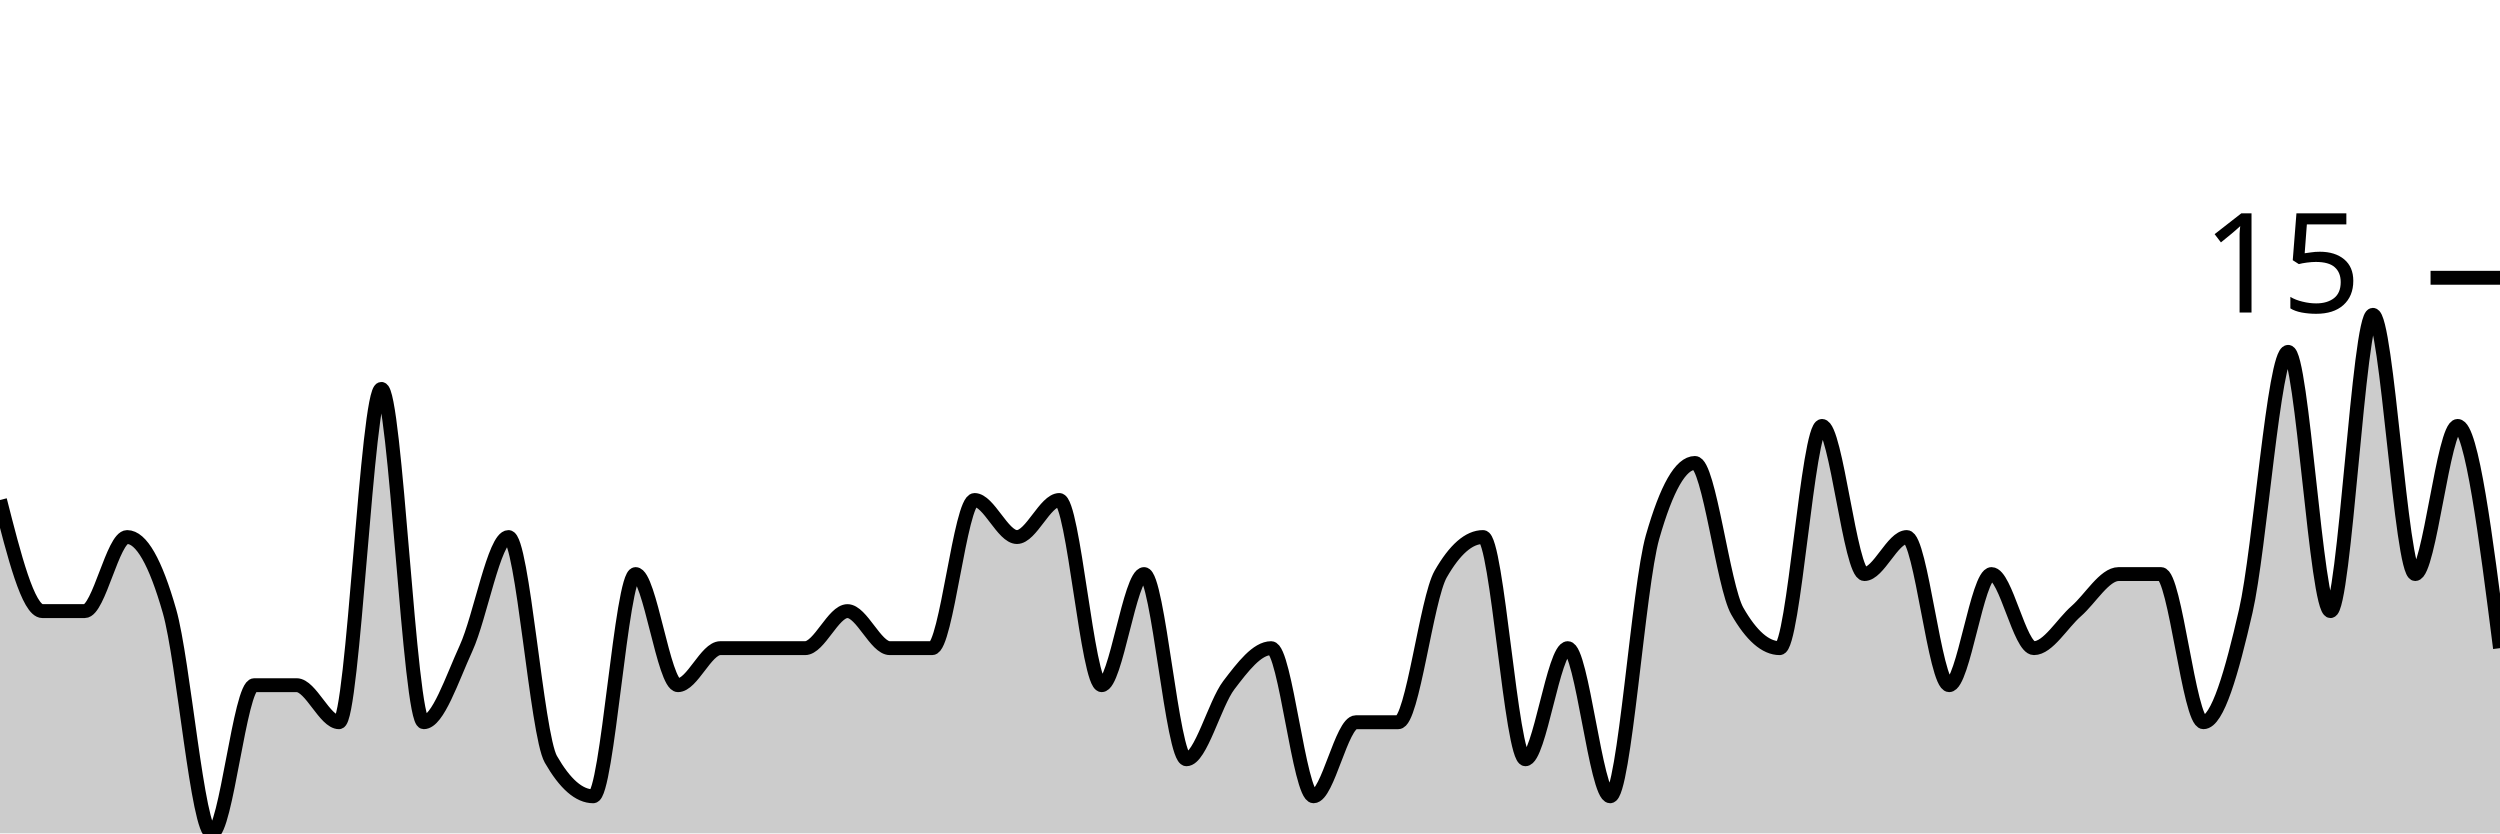
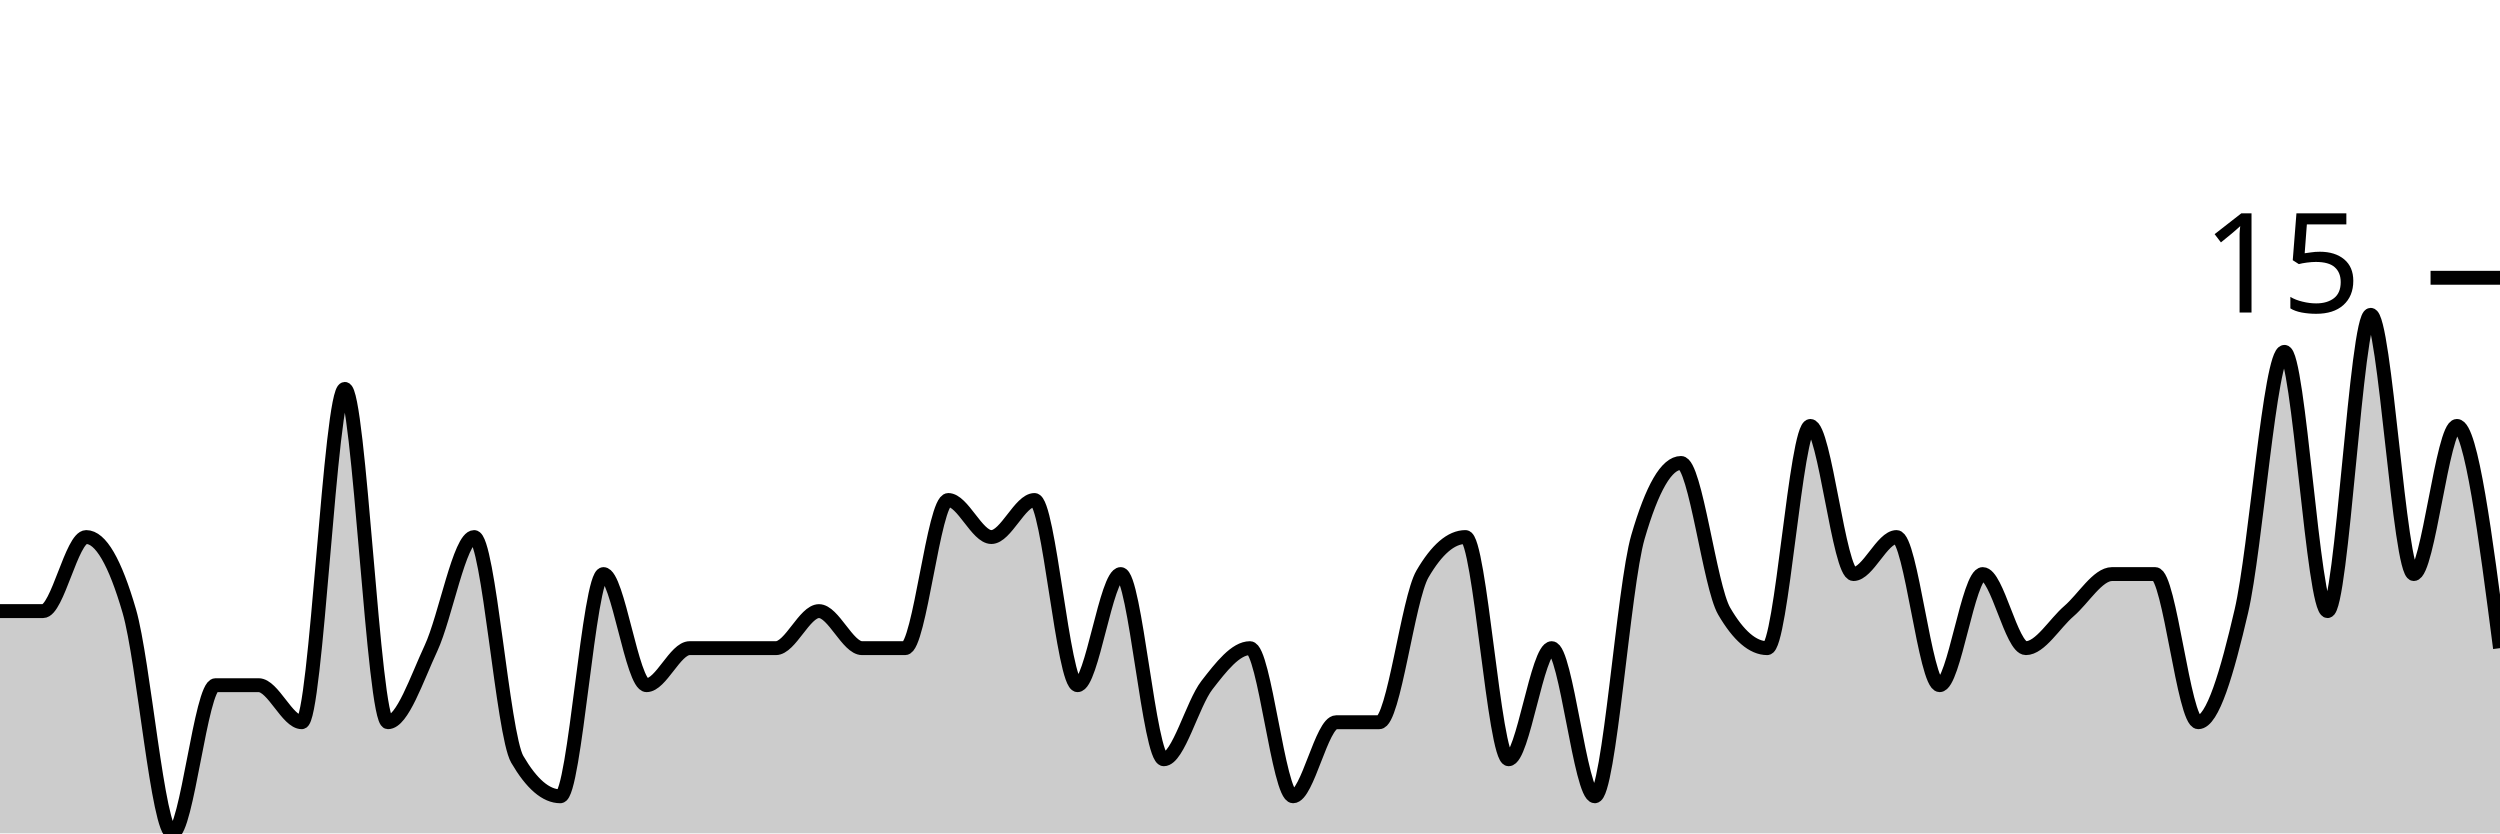
<svg xmlns="http://www.w3.org/2000/svg" viewBox="0 0 180 60">
  <g transform="translate(0,20)">
-     <path class="area" fill="rgba(0, 0, 0, 0.2)" d="M0,16C1.017,20,2.034,24,3.051,24C4.068,24,5.085,24,6.102,24C7.119,24,8.136,18.667,9.153,18.667C10.169,18.667,11.186,20.444,12.203,24C13.22,27.556,14.237,40,15.254,40C16.271,40,17.288,29.333,18.305,29.333C19.322,29.333,20.339,29.333,21.356,29.333C22.373,29.333,23.39,32,24.407,32C25.424,32,26.441,8,27.458,8C28.475,8,29.492,32,30.508,32C31.525,32,32.542,28.889,33.559,26.667C34.576,24.444,35.593,18.667,36.61,18.667C37.627,18.667,38.644,32.889,39.661,34.667C40.678,36.444,41.695,37.333,42.712,37.333C43.729,37.333,44.746,21.333,45.763,21.333C46.78,21.333,47.797,29.333,48.814,29.333C49.831,29.333,50.847,26.667,51.864,26.667C52.881,26.667,53.898,26.667,54.915,26.667C55.932,26.667,56.949,26.667,57.966,26.667C58.983,26.667,60,24,61.017,24C62.034,24,63.051,26.667,64.068,26.667C65.085,26.667,66.102,26.667,67.119,26.667C68.136,26.667,69.153,16,70.169,16C71.186,16,72.203,18.667,73.22,18.667C74.237,18.667,75.254,16,76.271,16C77.288,16,78.305,29.333,79.322,29.333C80.339,29.333,81.356,21.333,82.373,21.333C83.39,21.333,84.407,34.667,85.424,34.667C86.441,34.667,87.458,30.667,88.475,29.333C89.492,28,90.508,26.667,91.525,26.667C92.542,26.667,93.559,37.333,94.576,37.333C95.593,37.333,96.61,32,97.627,32C98.644,32,99.661,32,100.678,32C101.695,32,102.712,23.111,103.729,21.333C104.746,19.556,105.763,18.667,106.78,18.667C107.797,18.667,108.814,34.667,109.831,34.667C110.847,34.667,111.864,26.667,112.881,26.667C113.898,26.667,114.915,37.333,115.932,37.333C116.949,37.333,117.966,22.222,118.983,18.667C120,15.111,121.017,13.333,122.034,13.333C123.051,13.333,124.068,22.222,125.085,24C126.102,25.778,127.119,26.667,128.136,26.667C129.153,26.667,130.169,10.667,131.186,10.667C132.203,10.667,133.22,21.333,134.237,21.333C135.254,21.333,136.271,18.667,137.288,18.667C138.305,18.667,139.322,29.333,140.339,29.333C141.356,29.333,142.373,21.333,143.39,21.333C144.407,21.333,145.424,26.667,146.441,26.667C147.458,26.667,148.475,24.889,149.492,24C150.508,23.111,151.525,21.333,152.542,21.333C153.559,21.333,154.576,21.333,155.593,21.333C156.61,21.333,157.627,32,158.644,32C159.661,32,160.678,28.444,161.695,24C162.712,19.556,163.729,5.333,164.746,5.333C165.763,5.333,166.78,24,167.797,24C168.814,24,169.831,2.667,170.847,2.667C171.864,2.667,172.881,21.333,173.898,21.333C174.915,21.333,175.932,10.667,176.949,10.667C177.966,10.667,178.983,18.667,180,26.667L180,40C178.983,40,177.966,40,176.949,40C175.932,40,174.915,40,173.898,40C172.881,40,171.864,40,170.847,40C169.831,40,168.814,40,167.797,40C166.78,40,165.763,40,164.746,40C163.729,40,162.712,40,161.695,40C160.678,40,159.661,40,158.644,40C157.627,40,156.61,40,155.593,40C154.576,40,153.559,40,152.542,40C151.525,40,150.508,40,149.492,40C148.475,40,147.458,40,146.441,40C145.424,40,144.407,40,143.39,40C142.373,40,141.356,40,140.339,40C139.322,40,138.305,40,137.288,40C136.271,40,135.254,40,134.237,40C133.22,40,132.203,40,131.186,40C130.169,40,129.153,40,128.136,40C127.119,40,126.102,40,125.085,40C124.068,40,123.051,40,122.034,40C121.017,40,120,40,118.983,40C117.966,40,116.949,40,115.932,40C114.915,40,113.898,40,112.881,40C111.864,40,110.847,40,109.831,40C108.814,40,107.797,40,106.78,40C105.763,40,104.746,40,103.729,40C102.712,40,101.695,40,100.678,40C99.661,40,98.644,40,97.627,40C96.61,40,95.593,40,94.576,40C93.559,40,92.542,40,91.525,40C90.508,40,89.492,40,88.475,40C87.458,40,86.441,40,85.424,40C84.407,40,83.39,40,82.373,40C81.356,40,80.339,40,79.322,40C78.305,40,77.288,40,76.271,40C75.254,40,74.237,40,73.22,40C72.203,40,71.186,40,70.169,40C69.153,40,68.136,40,67.119,40C66.102,40,65.085,40,64.068,40C63.051,40,62.034,40,61.017,40C60,40,58.983,40,57.966,40C56.949,40,55.932,40,54.915,40C53.898,40,52.881,40,51.864,40C50.847,40,49.831,40,48.814,40C47.797,40,46.78,40,45.763,40C44.746,40,43.729,40,42.712,40C41.695,40,40.678,40,39.661,40C38.644,40,37.627,40,36.61,40C35.593,40,34.576,40,33.559,40C32.542,40,31.525,40,30.508,40C29.492,40,28.475,40,27.458,40C26.441,40,25.424,40,24.407,40C23.39,40,22.373,40,21.356,40C20.339,40,19.322,40,18.305,40C17.288,40,16.271,40,15.254,40C14.237,40,13.22,40,12.203,40C11.186,40,10.169,40,9.153,40C8.136,40,7.119,40,6.102,40C5.085,40,4.068,40,3.051,40C2.034,40,1.017,40,0,40Z" />
-     <path class="line" stroke="black" fill="none" d="M0,16C1.017,20,2.034,24,3.051,24C4.068,24,5.085,24,6.102,24C7.119,24,8.136,18.667,9.153,18.667C10.169,18.667,11.186,20.444,12.203,24C13.22,27.556,14.237,40,15.254,40C16.271,40,17.288,29.333,18.305,29.333C19.322,29.333,20.339,29.333,21.356,29.333C22.373,29.333,23.39,32,24.407,32C25.424,32,26.441,8,27.458,8C28.475,8,29.492,32,30.508,32C31.525,32,32.542,28.889,33.559,26.667C34.576,24.444,35.593,18.667,36.61,18.667C37.627,18.667,38.644,32.889,39.661,34.667C40.678,36.444,41.695,37.333,42.712,37.333C43.729,37.333,44.746,21.333,45.763,21.333C46.78,21.333,47.797,29.333,48.814,29.333C49.831,29.333,50.847,26.667,51.864,26.667C52.881,26.667,53.898,26.667,54.915,26.667C55.932,26.667,56.949,26.667,57.966,26.667C58.983,26.667,60,24,61.017,24C62.034,24,63.051,26.667,64.068,26.667C65.085,26.667,66.102,26.667,67.119,26.667C68.136,26.667,69.153,16,70.169,16C71.186,16,72.203,18.667,73.22,18.667C74.237,18.667,75.254,16,76.271,16C77.288,16,78.305,29.333,79.322,29.333C80.339,29.333,81.356,21.333,82.373,21.333C83.39,21.333,84.407,34.667,85.424,34.667C86.441,34.667,87.458,30.667,88.475,29.333C89.492,28,90.508,26.667,91.525,26.667C92.542,26.667,93.559,37.333,94.576,37.333C95.593,37.333,96.61,32,97.627,32C98.644,32,99.661,32,100.678,32C101.695,32,102.712,23.111,103.729,21.333C104.746,19.556,105.763,18.667,106.78,18.667C107.797,18.667,108.814,34.667,109.831,34.667C110.847,34.667,111.864,26.667,112.881,26.667C113.898,26.667,114.915,37.333,115.932,37.333C116.949,37.333,117.966,22.222,118.983,18.667C120,15.111,121.017,13.333,122.034,13.333C123.051,13.333,124.068,22.222,125.085,24C126.102,25.778,127.119,26.667,128.136,26.667C129.153,26.667,130.169,10.667,131.186,10.667C132.203,10.667,133.22,21.333,134.237,21.333C135.254,21.333,136.271,18.667,137.288,18.667C138.305,18.667,139.322,29.333,140.339,29.333C141.356,29.333,142.373,21.333,143.39,21.333C144.407,21.333,145.424,26.667,146.441,26.667C147.458,26.667,148.475,24.889,149.492,24C150.508,23.111,151.525,21.333,152.542,21.333C153.559,21.333,154.576,21.333,155.593,21.333C156.61,21.333,157.627,32,158.644,32C159.661,32,160.678,28.444,161.695,24C162.712,19.556,163.729,5.333,164.746,5.333C165.763,5.333,166.78,24,167.797,24C168.814,24,169.831,2.667,170.847,2.667C171.864,2.667,172.881,21.333,173.898,21.333C174.915,21.333,175.932,10.667,176.949,10.667C177.966,10.667,178.983,18.667,180,26.667" />
+     <path class="area" fill="rgba(0, 0, 0, 0.2)" d="M0,24C1.034,24,2.069,24,3.103,24C4.138,24,5.172,18.667,6.207,18.667C7.241,18.667,8.276,20.444,9.31,24C10.345,27.556,11.379,40,12.414,40C13.448,40,14.483,29.333,15.517,29.333C16.552,29.333,17.586,29.333,18.621,29.333C19.655,29.333,20.69,32,21.724,32C22.759,32,23.793,8,24.828,8C25.862,8,26.897,32,27.931,32C28.966,32,30,28.889,31.034,26.667C32.069,24.444,33.103,18.667,34.138,18.667C35.172,18.667,36.207,32.889,37.241,34.667C38.276,36.444,39.31,37.333,40.345,37.333C41.379,37.333,42.414,21.333,43.448,21.333C44.483,21.333,45.517,29.333,46.552,29.333C47.586,29.333,48.621,26.667,49.655,26.667C50.69,26.667,51.724,26.667,52.759,26.667C53.793,26.667,54.828,26.667,55.862,26.667C56.897,26.667,57.931,24,58.966,24C60,24,61.034,26.667,62.069,26.667C63.103,26.667,64.138,26.667,65.172,26.667C66.207,26.667,67.241,16,68.276,16C69.31,16,70.345,18.667,71.379,18.667C72.414,18.667,73.448,16,74.483,16C75.517,16,76.552,29.333,77.586,29.333C78.621,29.333,79.655,21.333,80.69,21.333C81.724,21.333,82.759,34.667,83.793,34.667C84.828,34.667,85.862,30.667,86.897,29.333C87.931,28,88.966,26.667,90,26.667C91.034,26.667,92.069,37.333,93.103,37.333C94.138,37.333,95.172,32,96.207,32C97.241,32,98.276,32,99.31,32C100.345,32,101.379,23.111,102.414,21.333C103.448,19.556,104.483,18.667,105.517,18.667C106.552,18.667,107.586,34.667,108.621,34.667C109.655,34.667,110.69,26.667,111.724,26.667C112.759,26.667,113.793,37.333,114.828,37.333C115.862,37.333,116.897,22.222,117.931,18.667C118.966,15.111,120,13.333,121.034,13.333C122.069,13.333,123.103,22.222,124.138,24C125.172,25.778,126.207,26.667,127.241,26.667C128.276,26.667,129.31,10.667,130.345,10.667C131.379,10.667,132.414,21.333,133.448,21.333C134.483,21.333,135.517,18.667,136.552,18.667C137.586,18.667,138.621,29.333,139.655,29.333C140.69,29.333,141.724,21.333,142.759,21.333C143.793,21.333,144.828,26.667,145.862,26.667C146.897,26.667,147.931,24.889,148.966,24C150,23.111,151.034,21.333,152.069,21.333C153.103,21.333,154.138,21.333,155.172,21.333C156.207,21.333,157.241,32,158.276,32C159.31,32,160.345,28.444,161.379,24C162.414,19.556,163.448,5.333,164.483,5.333C165.517,5.333,166.552,24,167.586,24C168.621,24,169.655,2.667,170.69,2.667C171.724,2.667,172.759,21.333,173.793,21.333C174.828,21.333,175.862,10.667,176.897,10.667C177.931,10.667,178.966,18.667,180,26.667L180,40C178.966,40,177.931,40,176.897,40C175.862,40,174.828,40,173.793,40C172.759,40,171.724,40,170.69,40C169.655,40,168.621,40,167.586,40C166.552,40,165.517,40,164.483,40C163.448,40,162.414,40,161.379,40C160.345,40,159.31,40,158.276,40C157.241,40,156.207,40,155.172,40C154.138,40,153.103,40,152.069,40C151.034,40,150,40,148.966,40C147.931,40,146.897,40,145.862,40C144.828,40,143.793,40,142.759,40C141.724,40,140.69,40,139.655,40C138.621,40,137.586,40,136.552,40C135.517,40,134.483,40,133.448,40C132.414,40,131.379,40,130.345,40C129.31,40,128.276,40,127.241,40C126.207,40,125.172,40,124.138,40C123.103,40,122.069,40,121.034,40C120,40,118.966,40,117.931,40C116.897,40,115.862,40,114.828,40C113.793,40,112.759,40,111.724,40C110.69,40,109.655,40,108.621,40C107.586,40,106.552,40,105.517,40C104.483,40,103.448,40,102.414,40C101.379,40,100.345,40,99.31,40C98.276,40,97.241,40,96.207,40C95.172,40,94.138,40,93.103,40C92.069,40,91.034,40,90,40C88.966,40,87.931,40,86.897,40C85.862,40,84.828,40,83.793,40C82.759,40,81.724,40,80.69,40C79.655,40,78.621,40,77.586,40C76.552,40,75.517,40,74.483,40C73.448,40,72.414,40,71.379,40C70.345,40,69.31,40,68.276,40C67.241,40,66.207,40,65.172,40C64.138,40,63.103,40,62.069,40C61.034,40,60,40,58.966,40C57.931,40,56.897,40,55.862,40C54.828,40,53.793,40,52.759,40C51.724,40,50.69,40,49.655,40C48.621,40,47.586,40,46.552,40C45.517,40,44.483,40,43.448,40C42.414,40,41.379,40,40.345,40C39.31,40,38.276,40,37.241,40C36.207,40,35.172,40,34.138,40C33.103,40,32.069,40,31.034,40C30,40,28.966,40,27.931,40C26.897,40,25.862,40,24.828,40C23.793,40,22.759,40,21.724,40C20.69,40,19.655,40,18.621,40C17.586,40,16.552,40,15.517,40C14.483,40,13.448,40,12.414,40C11.379,40,10.345,40,9.31,40C8.276,40,7.241,40,6.207,40C5.172,40,4.138,40,3.103,40C2.069,40,1.034,40,0,40Z" />
+     <path class="line" stroke="black" fill="none" d="M0,24C1.034,24,2.069,24,3.103,24C4.138,24,5.172,18.667,6.207,18.667C7.241,18.667,8.276,20.444,9.31,24C10.345,27.556,11.379,40,12.414,40C13.448,40,14.483,29.333,15.517,29.333C16.552,29.333,17.586,29.333,18.621,29.333C19.655,29.333,20.69,32,21.724,32C22.759,32,23.793,8,24.828,8C25.862,8,26.897,32,27.931,32C28.966,32,30,28.889,31.034,26.667C32.069,24.444,33.103,18.667,34.138,18.667C35.172,18.667,36.207,32.889,37.241,34.667C38.276,36.444,39.31,37.333,40.345,37.333C41.379,37.333,42.414,21.333,43.448,21.333C44.483,21.333,45.517,29.333,46.552,29.333C47.586,29.333,48.621,26.667,49.655,26.667C50.69,26.667,51.724,26.667,52.759,26.667C53.793,26.667,54.828,26.667,55.862,26.667C56.897,26.667,57.931,24,58.966,24C60,24,61.034,26.667,62.069,26.667C63.103,26.667,64.138,26.667,65.172,26.667C66.207,26.667,67.241,16,68.276,16C69.31,16,70.345,18.667,71.379,18.667C72.414,18.667,73.448,16,74.483,16C75.517,16,76.552,29.333,77.586,29.333C78.621,29.333,79.655,21.333,80.69,21.333C81.724,21.333,82.759,34.667,83.793,34.667C84.828,34.667,85.862,30.667,86.897,29.333C87.931,28,88.966,26.667,90,26.667C91.034,26.667,92.069,37.333,93.103,37.333C94.138,37.333,95.172,32,96.207,32C97.241,32,98.276,32,99.31,32C100.345,32,101.379,23.111,102.414,21.333C103.448,19.556,104.483,18.667,105.517,18.667C106.552,18.667,107.586,34.667,108.621,34.667C109.655,34.667,110.69,26.667,111.724,26.667C112.759,26.667,113.793,37.333,114.828,37.333C115.862,37.333,116.897,22.222,117.931,18.667C118.966,15.111,120,13.333,121.034,13.333C122.069,13.333,123.103,22.222,124.138,24C125.172,25.778,126.207,26.667,127.241,26.667C128.276,26.667,129.31,10.667,130.345,10.667C131.379,10.667,132.414,21.333,133.448,21.333C134.483,21.333,135.517,18.667,136.552,18.667C137.586,18.667,138.621,29.333,139.655,29.333C140.69,29.333,141.724,21.333,142.759,21.333C143.793,21.333,144.828,26.667,145.862,26.667C146.897,26.667,147.931,24.889,148.966,24C150,23.111,151.034,21.333,152.069,21.333C153.103,21.333,154.138,21.333,155.172,21.333C156.207,21.333,157.241,32,158.276,32C159.31,32,160.345,28.444,161.379,24C162.414,19.556,163.448,5.333,164.483,5.333C165.517,5.333,166.552,24,167.586,24C168.621,24,169.655,2.667,170.69,2.667C171.724,2.667,172.759,21.333,173.793,21.333C174.828,21.333,175.862,10.667,176.897,10.667C177.931,10.667,178.966,18.667,180,26.667" />
    <path class="axis-ceiling" stroke-width="1" stroke="black" fill="none" d="M175,0L180,0" />
    <text class="axis-ceiling-label" font-family="sans-serif" text-anchor="end" font-size="10px" x="170" y="2.5">15</text>
  </g>
</svg>
